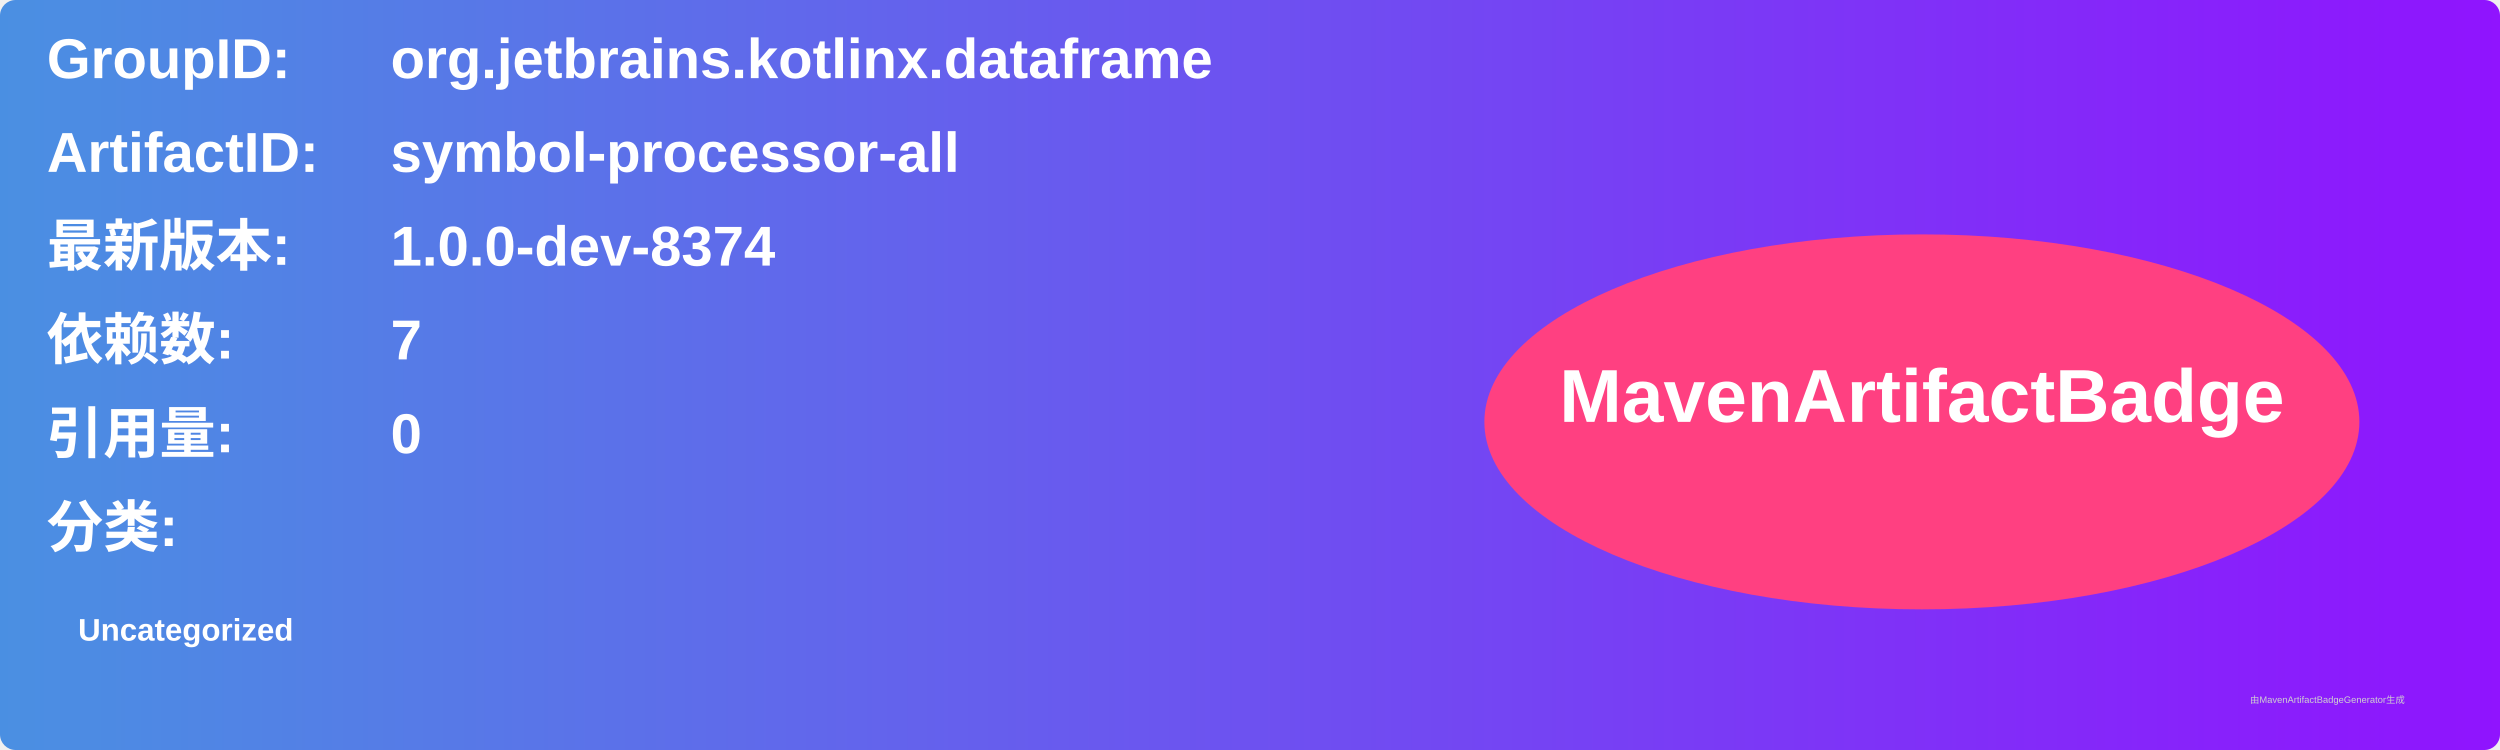
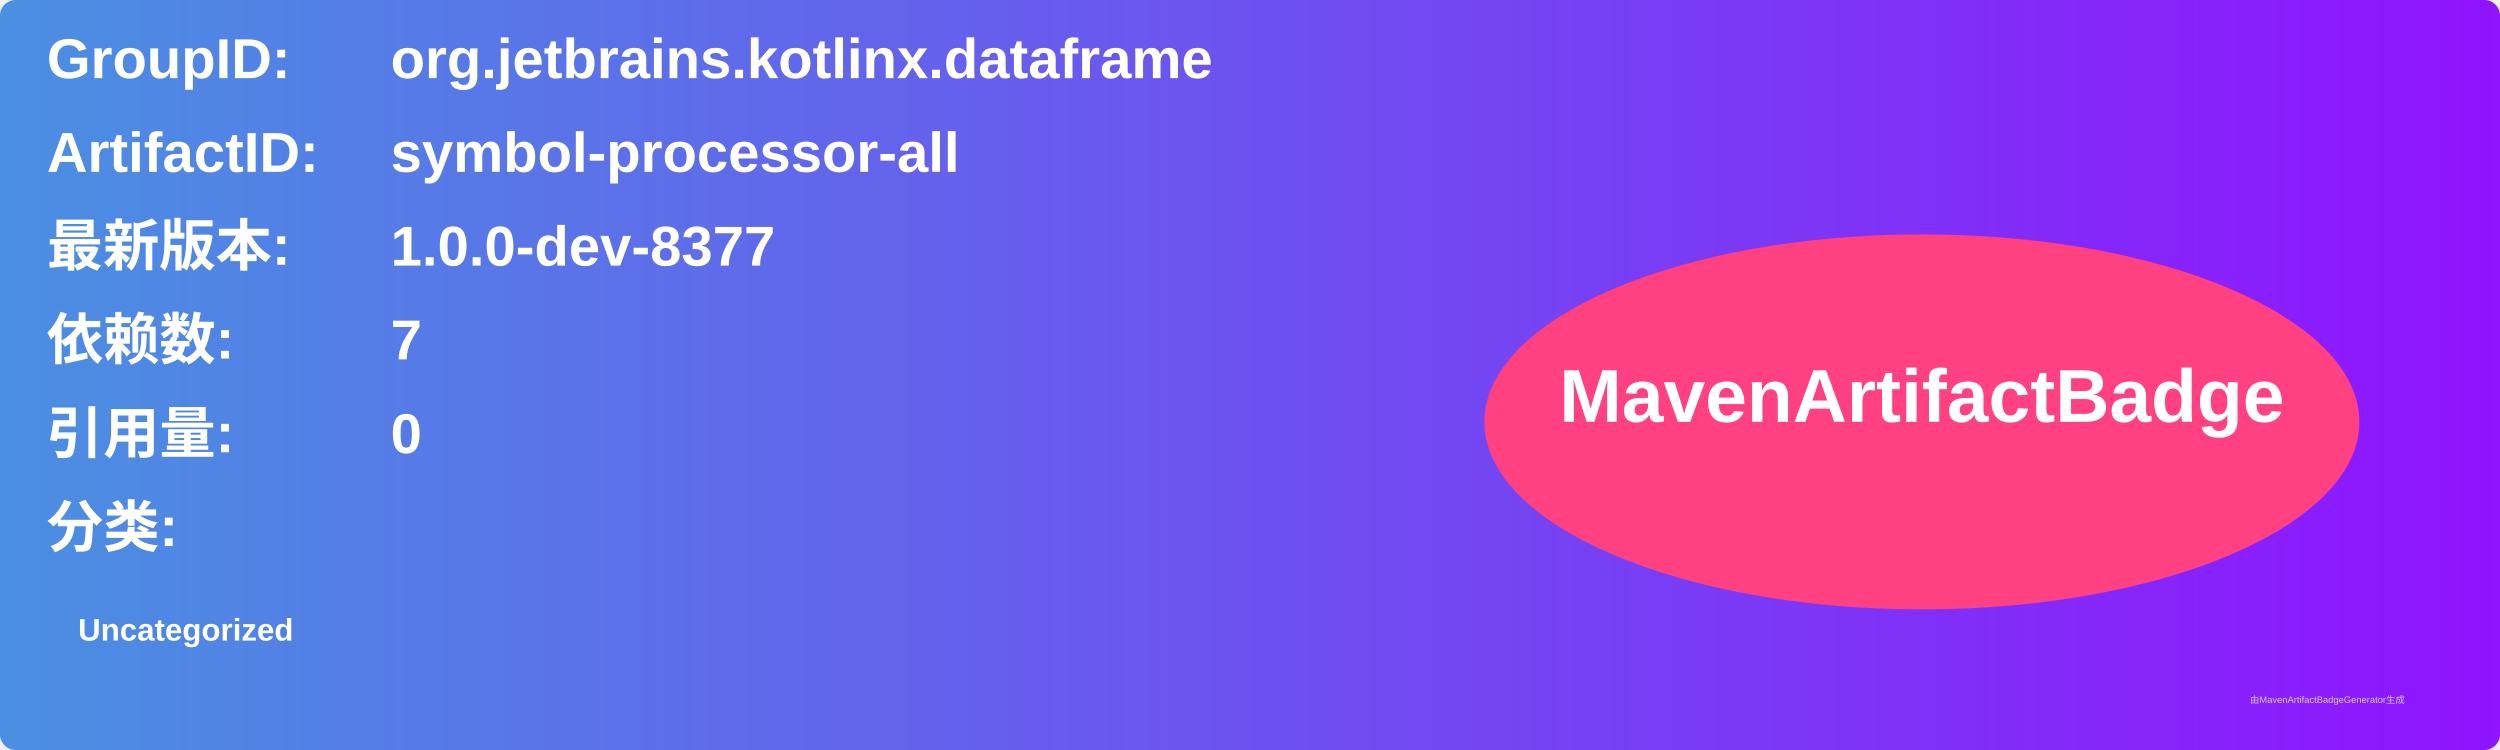
<svg xmlns="http://www.w3.org/2000/svg" width="800" height="240" viewBox="0 0 800 240">
  <linearGradient id="grad" x1="0%" y1="0%" x2="100%" y2="0%">
    <stop offset="0%" stop-color="#4a90e2" />
    <stop offset="100%" stop-color="#9013fe" />
  </linearGradient>
  <rect width="100%" height="100%" rx="5" ry="5" fill="url(#grad)" />
  <g transform="translate(15, 15)">
    <text x="0" y="10" font-family="Arial" font-size="18" fill="white" font-weight="bold" width="260">GroupID:</text>
    <text x="110" y="10" font-family="Arial" font-size="18" fill="white" font-weight="bold" width="460">org.jetbrains.kotlinx.dataframe</text>
    <text x="0" y="40" font-family="Arial" font-size="18" fill="white" font-weight="bold" width="260">ArtifactID:</text>
    <text x="110" y="40" font-family="Arial" font-size="18" fill="white" font-weight="bold" width="460">symbol-processor-all</text>
    <text x="0" y="70" font-family="Arial" font-size="18" fill="white" font-weight="bold">最新版本:</text>
    <text x="110" y="70" font-family="Arial" font-size="18" fill="white" font-weight="bold">
-       <tspan font-weight="bold">1.0.0-dev-8374</tspan>
+       <tspan font-weight="bold">1.0.0-dev-8377</tspan>
    </text>
    <text x="0" y="100" font-family="Arial" font-size="18" fill="white" font-weight="bold">依赖数: </text>
    <text x="110" y="100" font-family="Arial" font-size="18" fill="white">
      <tspan font-weight="bold">7</tspan>
    </text>
    <text x="0" y="130" font-family="Arial" font-size="18" fill="white" font-weight="bold">引用量: </text>
    <text x="110" y="130" font-family="Arial" font-size="18" fill="white">
      <tspan font-weight="bold">0</tspan>
    </text>
    <text x="0" y="160" font-family="Arial" font-size="18" fill="white" font-weight="bold">分类:</text>
    <text x="10" y="190" font-family="Arial" font-size="10" fill="white">
      <tspan font-weight="bold">Uncategorized</tspan>
    </text>
    <ellipse cx="600" cy="120" rx="140" ry="60" fill="#ff4081" />
    <text x="600" y="120" text-anchor="middle" font-family="Arial" font-size="24" fill="white" font-weight="bold">MavenArtifactBadge</text>
  </g>
  <text x="720" y="225" font-family="Arial" font-size="3" fill="#d0d0d0">由MavenArtifactBadgeGenerator生成</text>
</svg>
